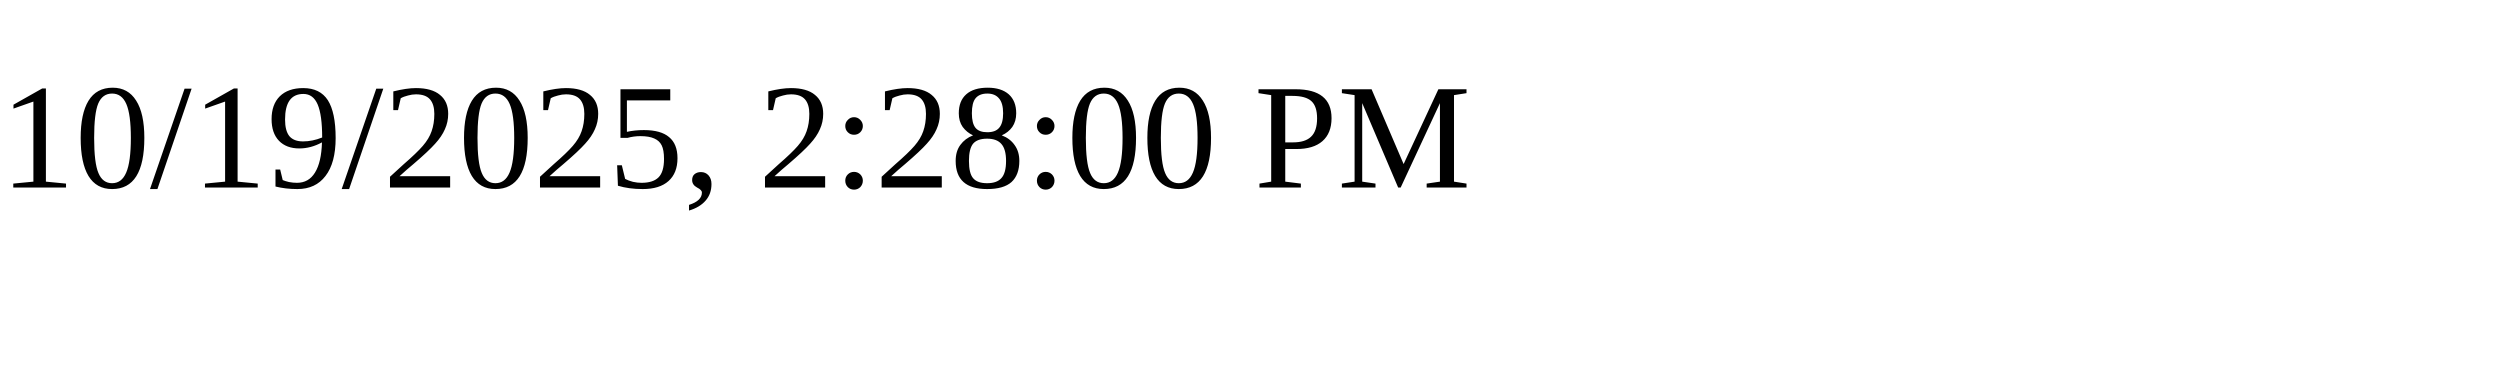
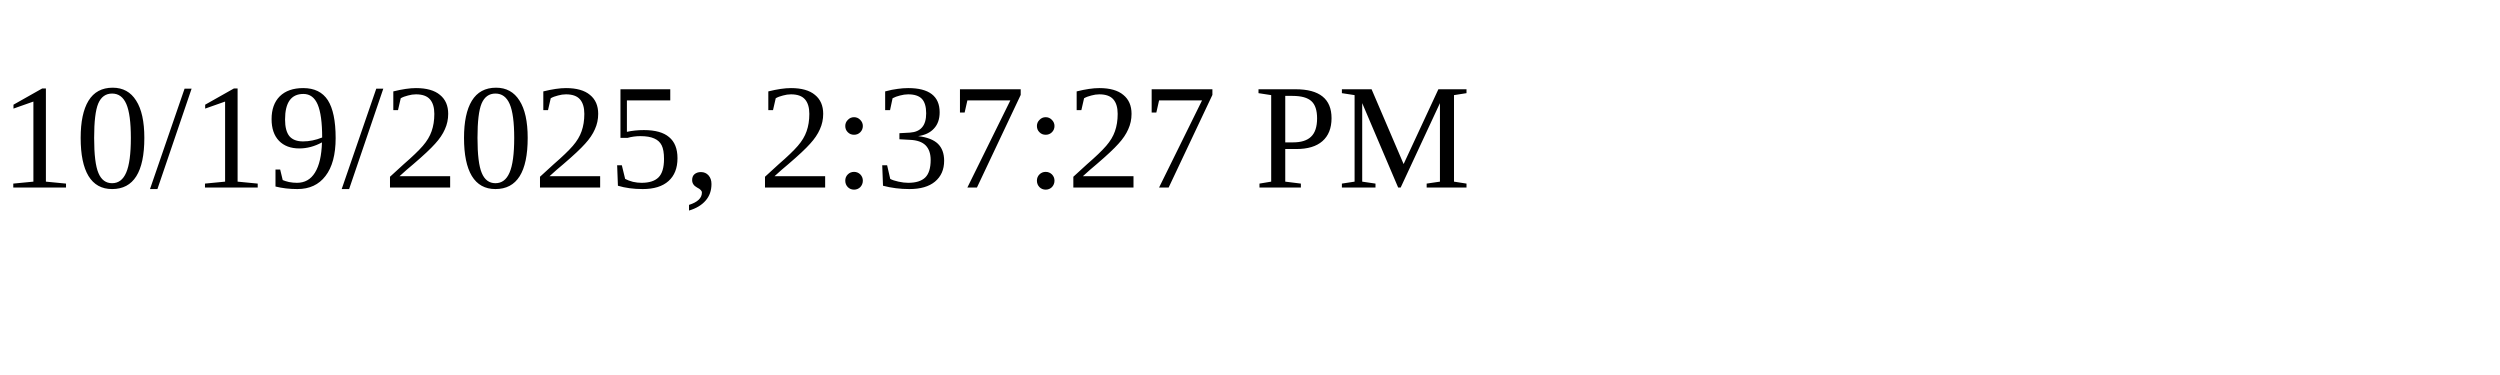
<svg xmlns="http://www.w3.org/2000/svg" height="30" width="200">
-   <text x="0" y="15">10/19/2025, 2:28:00 PM</text>
+   <text x="0" y="15">10/19/2025, 2:37:27 PM</text>
</svg>
